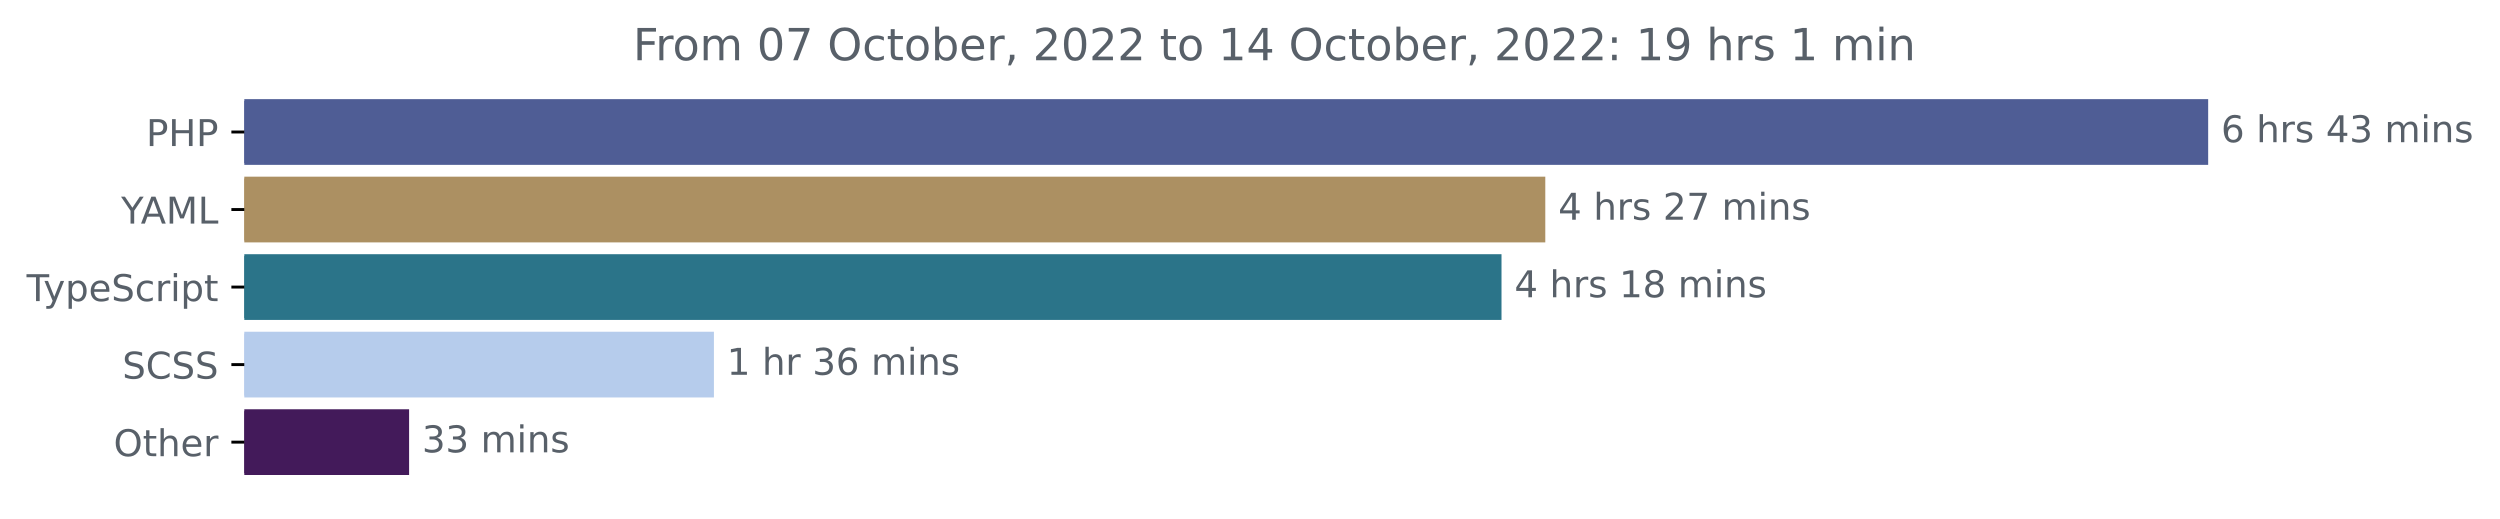
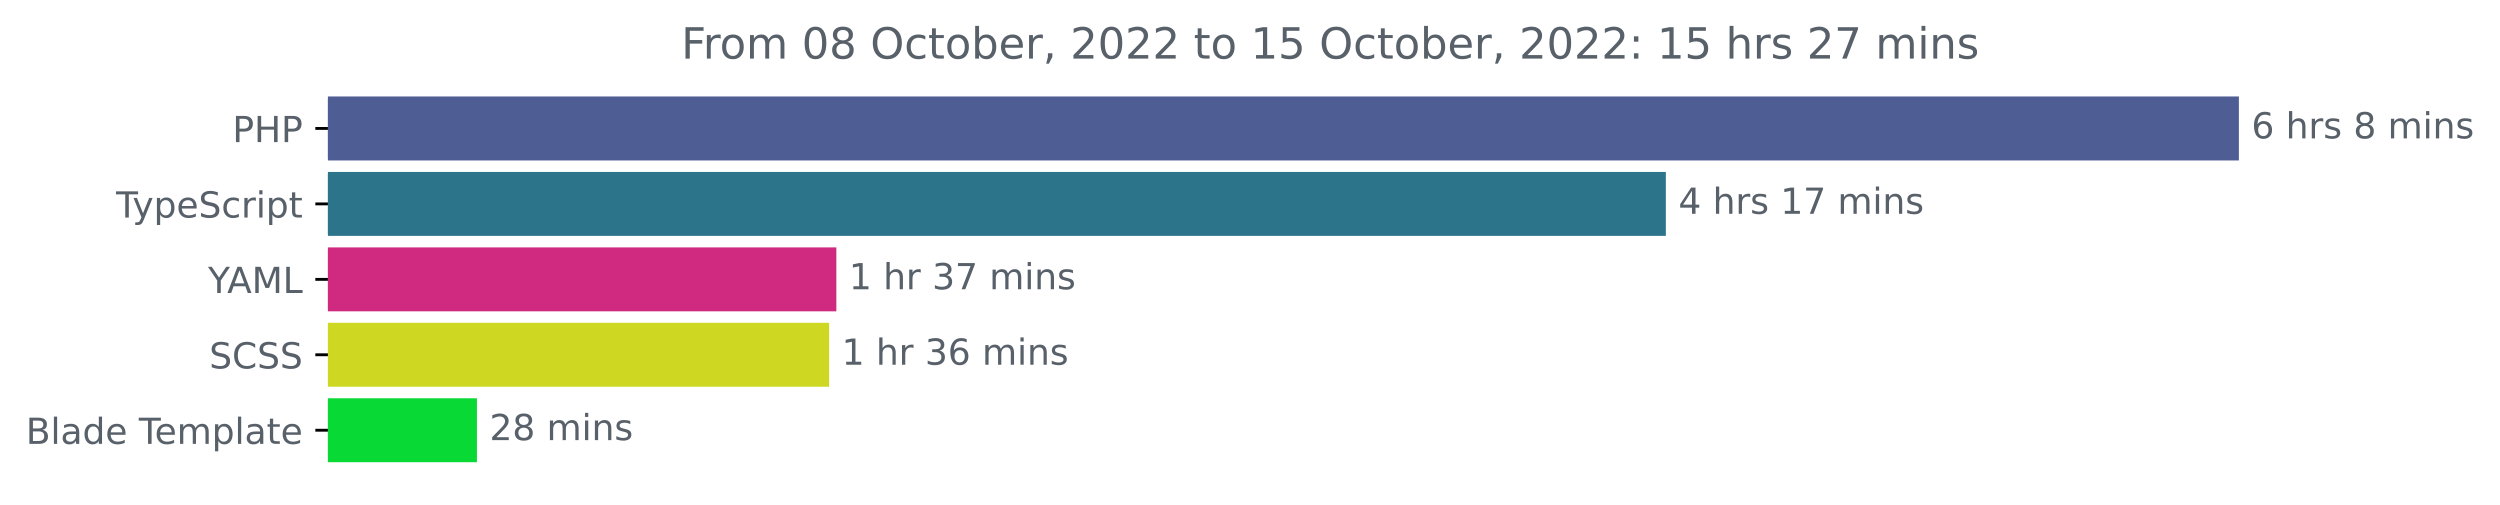
- <svg xmlns="http://www.w3.org/2000/svg" xmlns:xlink="http://www.w3.org/1999/xlink" width="677.144pt" height="140.398pt" viewBox="0 0 677.144 140.398" version="1.1">
+ <svg xmlns="http://www.w3.org/2000/svg" xmlns:xlink="http://www.w3.org/1999/xlink" width="695.888pt" height="140.398pt" viewBox="0 0 695.888 140.398" version="1.1">
  <defs>
    <style type="text/css">*{stroke-linejoin: round; stroke-linecap: butt}</style>
  </defs>
  <g id="figure_1">
    <g id="patch_1">
-       <path d="M -0 140.398  L 677.144 140.398  L 677.144 0  L -0 0  L -0 140.398  z " style="fill: none" />
+       <path d="M 0 140.398  L 695.888 140.398  L 695.888 0  L 0 0  L 0 140.398  z " style="fill: none" />
    </g>
    <g id="axes_1">
      <g id="patch_2">
-         <path d="M 66.17 27.358  L 597.599 27.358  L 597.599 44.158  L 66.17 44.158  z " clip-path="url(#pb5b0a70a1a)" style="fill: #4f5d95; stroke: #4f5d95; stroke-linejoin: miter" />
+         <path d="M 91.277 27.358  L 622.705 27.358  L 622.705 44.158  L 91.277 44.158  z " clip-path="url(#p9912806c5f)" style="fill: #4f5d95; stroke: #4f5d95; stroke-linejoin: miter" />
      </g>
      <g id="patch_3">
-         <path d="M 66.17 48.358  L 418.054 48.358  L 418.054 65.158  L 66.17 65.158  z " clip-path="url(#pb5b0a70a1a)" style="fill: #ac9062; stroke: #ac9062; stroke-linejoin: miter" />
+         <path d="M 91.277 48.358  L 463.196 48.358  L 463.196 65.158  L 91.277 65.158  z " clip-path="url(#p9912806c5f)" style="fill: #2b7489; stroke: #2b7489; stroke-linejoin: miter" />
      </g>
      <g id="patch_4">
-         <path d="M 66.17 69.358  L 406.195 69.358  L 406.195 86.158  L 66.17 86.158  z " clip-path="url(#pb5b0a70a1a)" style="fill: #2b7489; stroke: #2b7489; stroke-linejoin: miter" />
+         <path d="M 91.277 69.358  L 232.303 69.358  L 232.303 86.158  L 91.277 86.158  z " clip-path="url(#p9912806c5f)" style="fill: #cf2a7f; stroke: #cf2a7f; stroke-linejoin: miter" />
      </g>
      <g id="patch_5">
-         <path d="M 66.17 90.358  L 192.872 90.358  L 192.872 107.158  L 66.17 107.158  z " clip-path="url(#pb5b0a70a1a)" style="fill: #b6ccec; stroke: #b6ccec; stroke-linejoin: miter" />
+         <path d="M 91.277 90.358  L 230.294 90.358  L 230.294 107.158  L 91.277 107.158  z " clip-path="url(#p9912806c5f)" style="fill: #ced722; stroke: #ced722; stroke-linejoin: miter" />
      </g>
      <g id="patch_6">
-         <path d="M 66.17 111.358  L 110.306 111.358  L 110.306 128.158  L 66.17 128.158  z " clip-path="url(#pb5b0a70a1a)" style="fill: #431a5a; stroke: #431a5a; stroke-linejoin: miter" />
+         <path d="M 91.277 111.358  L 132.259 111.358  L 132.259 128.158  L 91.277 128.158  z " clip-path="url(#p9912806c5f)" style="fill: #09d935; stroke: #09d935; stroke-linejoin: miter" />
      </g>
      <g id="matplotlib.axis_1" />
      <g id="matplotlib.axis_2">
        <g id="ytick_1">
          <g id="line2d_1">
            <defs>
-               <path id="mef2b8843f9" d="M 0 0  L -3.5 0  " style="stroke: #000000; stroke-width: 0.8" />
+               <path id="m1834527f68" d="M 0 0  L -3.5 0  " style="stroke: #000000; stroke-width: 0.8" />
            </defs>
            <g>
-               <use xlink:href="#mef2b8843f9" x="66.17" y="35.758" style="stroke: #000000; stroke-width: 0.8" />
+               <use xlink:href="#m1834527f68" x="91.277" y="35.758" style="stroke: #000000; stroke-width: 0.8" />
            </g>
          </g>
          <g id="text_1">
-             <g style="fill: #586069" transform="translate(39.59063 39.55734)scale(0.1 -0.1)">
+             <g style="fill: #586069" transform="translate(64.69688 39.55734)scale(0.1 -0.1)">
              <defs>
                <path id="DejaVuSans-50" d="M 1259 4147  L 1259 2394  L 2053 2394  Q 2494 2394 2734 2622  Q 2975 2850 2975 3272  Q 2975 3691 2734 3919  Q 2494 4147 2053 4147  L 1259 4147  z M 628 4666  L 2053 4666  Q 2838 4666 3239 4311  Q 3641 3956 3641 3272  Q 3641 2581 3239 2228  Q 2838 1875 2053 1875  L 1259 1875  L 1259 0  L 628 0  L 628 4666  z " transform="scale(0.015625)" />
                <path id="DejaVuSans-48" d="M 628 4666  L 1259 4666  L 1259 2753  L 3553 2753  L 3553 4666  L 4184 4666  L 4184 0  L 3553 0  L 3553 2222  L 1259 2222  L 1259 0  L 628 0  L 628 4666  z " transform="scale(0.015625)" />
              </defs>
              <use xlink:href="#DejaVuSans-50" />
              <use xlink:href="#DejaVuSans-48" x="60.303" />
              <use xlink:href="#DejaVuSans-50" x="135.498" />
            </g>
          </g>
        </g>
        <g id="ytick_2">
          <g id="line2d_2">
            <g>
-               <use xlink:href="#mef2b8843f9" x="66.17" y="56.758" style="stroke: #000000; stroke-width: 0.8" />
+               <use xlink:href="#m1834527f68" x="91.277" y="56.758" style="stroke: #000000; stroke-width: 0.8" />
            </g>
          </g>
          <g id="text_2">
-             <g style="fill: #586069" transform="translate(32.79688 60.55734)scale(0.1 -0.1)">
-               <defs>
-                 <path id="DejaVuSans-59" d="M -13 4666  L 666 4666  L 1959 2747  L 3244 4666  L 3922 4666  L 2272 2222  L 2272 0  L 1638 0  L 1638 2222  L -13 4666  z " transform="scale(0.015625)" />
-                 <path id="DejaVuSans-41" d="M 2188 4044  L 1331 1722  L 3047 1722  L 2188 4044  z M 1831 4666  L 2547 4666  L 4325 0  L 3669 0  L 3244 1197  L 1141 1197  L 716 0  L 50 0  L 1831 4666  z " transform="scale(0.015625)" />
-                 <path id="DejaVuSans-4d" d="M 628 4666  L 1569 4666  L 2759 1491  L 3956 4666  L 4897 4666  L 4897 0  L 4281 0  L 4281 4097  L 3078 897  L 2444 897  L 1241 4097  L 1241 0  L 628 0  L 628 4666  z " transform="scale(0.015625)" />
-                 <path id="DejaVuSans-4c" d="M 628 4666  L 1259 4666  L 1259 531  L 3531 531  L 3531 0  L 628 0  L 628 4666  z " transform="scale(0.015625)" />
-               </defs>
-               <use xlink:href="#DejaVuSans-59" />
-               <use xlink:href="#DejaVuSans-41" x="53.334" />
-               <use xlink:href="#DejaVuSans-4d" x="121.742" />
-               <use xlink:href="#DejaVuSans-4c" x="208.021" />
-             </g>
-           </g>
-         </g>
-         <g id="ytick_3">
-           <g id="line2d_3">
-             <g>
-               <use xlink:href="#mef2b8843f9" x="66.17" y="77.758" style="stroke: #000000; stroke-width: 0.8" />
-             </g>
-           </g>
-           <g id="text_3">
-             <g style="fill: #586069" transform="translate(7.2 81.55734)scale(0.1 -0.1)">
+             <g style="fill: #586069" transform="translate(32.30625 60.55734)scale(0.1 -0.1)">
              <defs>
                <path id="DejaVuSans-54" d="M -19 4666  L 3928 4666  L 3928 4134  L 2272 4134  L 2272 0  L 1638 0  L 1638 4134  L -19 4134  L -19 4666  z " transform="scale(0.015625)" />
                <path id="DejaVuSans-79" d="M 2059 -325  Q 1816 -950 1584 -1140  Q 1353 -1331 966 -1331  L 506 -1331  L 506 -850  L 844 -850  Q 1081 -850 1212 -737  Q 1344 -625 1503 -206  L 1606 56  L 191 3500  L 800 3500  L 1894 763  L 2988 3500  L 3597 3500  L 2059 -325  z " transform="scale(0.015625)" />
                <path id="DejaVuSans-70" d="M 1159 525  L 1159 -1331  L 581 -1331  L 581 3500  L 1159 3500  L 1159 2969  Q 1341 3281 1617 3432  Q 1894 3584 2278 3584  Q 2916 3584 3314 3078  Q 3713 2572 3713 1747  Q 3713 922 3314 415  Q 2916 -91 2278 -91  Q 1894 -91 1617 61  Q 1341 213 1159 525  z M 3116 1747  Q 3116 2381 2855 2742  Q 2594 3103 2138 3103  Q 1681 3103 1420 2742  Q 1159 2381 1159 1747  Q 1159 1113 1420 752  Q 1681 391 2138 391  Q 2594 391 2855 752  Q 3116 1113 3116 1747  z " transform="scale(0.015625)" />
                <path id="DejaVuSans-65" d="M 3597 1894  L 3597 1613  L 953 1613  Q 991 1019 1311 708  Q 1631 397 2203 397  Q 2534 397 2845 478  Q 3156 559 3463 722  L 3463 178  Q 3153 47 2828 -22  Q 2503 -91 2169 -91  Q 1331 -91 842 396  Q 353 884 353 1716  Q 353 2575 817 3079  Q 1281 3584 2069 3584  Q 2775 3584 3186 3129  Q 3597 2675 3597 1894  z M 3022 2063  Q 3016 2534 2758 2815  Q 2500 3097 2075 3097  Q 1594 3097 1305 2825  Q 1016 2553 972 2059  L 3022 2063  z " transform="scale(0.015625)" />
                <path id="DejaVuSans-53" d="M 3425 4513  L 3425 3897  Q 3066 4069 2747 4153  Q 2428 4238 2131 4238  Q 1616 4238 1336 4038  Q 1056 3838 1056 3469  Q 1056 3159 1242 3001  Q 1428 2844 1947 2747  L 2328 2669  Q 3034 2534 3370 2195  Q 3706 1856 3706 1288  Q 3706 609 3251 259  Q 2797 -91 1919 -91  Q 1588 -91 1214 -16  Q 841 59 441 206  L 441 856  Q 825 641 1194 531  Q 1563 422 1919 422  Q 2459 422 2753 634  Q 3047 847 3047 1241  Q 3047 1584 2836 1778  Q 2625 1972 2144 2069  L 1759 2144  Q 1053 2284 737 2584  Q 422 2884 422 3419  Q 422 4038 858 4394  Q 1294 4750 2059 4750  Q 2388 4750 2728 4690  Q 3069 4631 3425 4513  z " transform="scale(0.015625)" />
                <path id="DejaVuSans-63" d="M 3122 3366  L 3122 2828  Q 2878 2963 2633 3030  Q 2388 3097 2138 3097  Q 1578 3097 1268 2742  Q 959 2388 959 1747  Q 959 1106 1268 751  Q 1578 397 2138 397  Q 2388 397 2633 464  Q 2878 531 3122 666  L 3122 134  Q 2881 22 2623 -34  Q 2366 -91 2075 -91  Q 1284 -91 818 406  Q 353 903 353 1747  Q 353 2603 823 3093  Q 1294 3584 2113 3584  Q 2378 3584 2631 3529  Q 2884 3475 3122 3366  z " transform="scale(0.015625)" />
                <path id="DejaVuSans-72" d="M 2631 2963  Q 2534 3019 2420 3045  Q 2306 3072 2169 3072  Q 1681 3072 1420 2755  Q 1159 2438 1159 1844  L 1159 0  L 581 0  L 581 3500  L 1159 3500  L 1159 2956  Q 1341 3275 1631 3429  Q 1922 3584 2338 3584  Q 2397 3584 2469 3576  Q 2541 3569 2628 3553  L 2631 2963  z " transform="scale(0.015625)" />
                <path id="DejaVuSans-69" d="M 603 3500  L 1178 3500  L 1178 0  L 603 0  L 603 3500  z M 603 4863  L 1178 4863  L 1178 4134  L 603 4134  L 603 4863  z " transform="scale(0.015625)" />
                <path id="DejaVuSans-74" d="M 1172 4494  L 1172 3500  L 2356 3500  L 2356 3053  L 1172 3053  L 1172 1153  Q 1172 725 1289 603  Q 1406 481 1766 481  L 2356 481  L 2356 0  L 1766 0  Q 1100 0 847 248  Q 594 497 594 1153  L 594 3053  L 172 3053  L 172 3500  L 594 3500  L 594 4494  L 1172 4494  z " transform="scale(0.015625)" />
              </defs>
              <use xlink:href="#DejaVuSans-54" />
              <use xlink:href="#DejaVuSans-79" x="45.459" />
              <use xlink:href="#DejaVuSans-70" x="104.639" />
              <use xlink:href="#DejaVuSans-65" x="168.115" />
              <use xlink:href="#DejaVuSans-53" x="229.639" />
              <use xlink:href="#DejaVuSans-63" x="293.115" />
              <use xlink:href="#DejaVuSans-72" x="348.096" />
              <use xlink:href="#DejaVuSans-69" x="389.209" />
              <use xlink:href="#DejaVuSans-70" x="416.992" />
              <use xlink:href="#DejaVuSans-74" x="480.469" />
            </g>
          </g>
        </g>
+         <g id="ytick_3">
+           <g id="line2d_3">
+             <g>
+               <use xlink:href="#m1834527f68" x="91.277" y="77.758" style="stroke: #000000; stroke-width: 0.8" />
+             </g>
+           </g>
+           <g id="text_3">
+             <g style="fill: #586069" transform="translate(57.90313 81.55734)scale(0.1 -0.1)">
+               <defs>
+                 <path id="DejaVuSans-59" d="M -13 4666  L 666 4666  L 1959 2747  L 3244 4666  L 3922 4666  L 2272 2222  L 2272 0  L 1638 0  L 1638 2222  L -13 4666  z " transform="scale(0.015625)" />
+                 <path id="DejaVuSans-41" d="M 2188 4044  L 1331 1722  L 3047 1722  L 2188 4044  z M 1831 4666  L 2547 4666  L 4325 0  L 3669 0  L 3244 1197  L 1141 1197  L 716 0  L 50 0  L 1831 4666  z " transform="scale(0.015625)" />
+                 <path id="DejaVuSans-4d" d="M 628 4666  L 1569 4666  L 2759 1491  L 3956 4666  L 4897 4666  L 4897 0  L 4281 0  L 4281 4097  L 3078 897  L 2444 897  L 1241 4097  L 1241 0  L 628 0  L 628 4666  z " transform="scale(0.015625)" />
+                 <path id="DejaVuSans-4c" d="M 628 4666  L 1259 4666  L 1259 531  L 3531 531  L 3531 0  L 628 0  L 628 4666  z " transform="scale(0.015625)" />
+               </defs>
+               <use xlink:href="#DejaVuSans-59" />
+               <use xlink:href="#DejaVuSans-41" x="53.334" />
+               <use xlink:href="#DejaVuSans-4d" x="121.742" />
+               <use xlink:href="#DejaVuSans-4c" x="208.021" />
+             </g>
+           </g>
+         </g>
        <g id="ytick_4">
          <g id="line2d_4">
            <g>
-               <use xlink:href="#mef2b8843f9" x="66.17" y="98.758" style="stroke: #000000; stroke-width: 0.8" />
+               <use xlink:href="#m1834527f68" x="91.277" y="98.758" style="stroke: #000000; stroke-width: 0.8" />
            </g>
          </g>
          <g id="text_4">
-             <g style="fill: #586069" transform="translate(33.14219 102.5573)scale(0.1 -0.1)">
+             <g style="fill: #586069" transform="translate(58.24844 102.5573)scale(0.1 -0.1)">
              <defs>
                <path id="DejaVuSans-43" d="M 4122 4306  L 4122 3641  Q 3803 3938 3442 4084  Q 3081 4231 2675 4231  Q 1875 4231 1450 3742  Q 1025 3253 1025 2328  Q 1025 1406 1450 917  Q 1875 428 2675 428  Q 3081 428 3442 575  Q 3803 722 4122 1019  L 4122 359  Q 3791 134 3420 21  Q 3050 -91 2638 -91  Q 1578 -91 968 557  Q 359 1206 359 2328  Q 359 3453 968 4101  Q 1578 4750 2638 4750  Q 3056 4750 3426 4639  Q 3797 4528 4122 4306  z " transform="scale(0.015625)" />
              </defs>
              <use xlink:href="#DejaVuSans-53" />
              <use xlink:href="#DejaVuSans-43" x="63.477" />
              <use xlink:href="#DejaVuSans-53" x="133.301" />
              <use xlink:href="#DejaVuSans-53" x="196.777" />
            </g>
          </g>
        </g>
        <g id="ytick_5">
          <g id="line2d_5">
            <g>
-               <use xlink:href="#mef2b8843f9" x="66.17" y="119.758" style="stroke: #000000; stroke-width: 0.8" />
+               <use xlink:href="#m1834527f68" x="91.277" y="119.758" style="stroke: #000000; stroke-width: 0.8" />
            </g>
          </g>
          <g id="text_5">
-             <g style="fill: #586069" transform="translate(30.77656 123.5573)scale(0.1 -0.1)">
-               <defs>
-                 <path id="DejaVuSans-4f" d="M 2522 4238  Q 1834 4238 1429 3725  Q 1025 3213 1025 2328  Q 1025 1447 1429 934  Q 1834 422 2522 422  Q 3209 422 3611 934  Q 4013 1447 4013 2328  Q 4013 3213 3611 3725  Q 3209 4238 2522 4238  z M 2522 4750  Q 3503 4750 4090 4092  Q 4678 3434 4678 2328  Q 4678 1225 4090 567  Q 3503 -91 2522 -91  Q 1538 -91 948 565  Q 359 1222 359 2328  Q 359 3434 948 4092  Q 1538 4750 2522 4750  z " transform="scale(0.015625)" />
-                 <path id="DejaVuSans-68" d="M 3513 2113  L 3513 0  L 2938 0  L 2938 2094  Q 2938 2591 2744 2837  Q 2550 3084 2163 3084  Q 1697 3084 1428 2787  Q 1159 2491 1159 1978  L 1159 0  L 581 0  L 581 4863  L 1159 4863  L 1159 2956  Q 1366 3272 1645 3428  Q 1925 3584 2291 3584  Q 2894 3584 3203 3211  Q 3513 2838 3513 2113  z " transform="scale(0.015625)" />
-               </defs>
-               <use xlink:href="#DejaVuSans-4f" />
-               <use xlink:href="#DejaVuSans-74" x="78.711" />
-               <use xlink:href="#DejaVuSans-68" x="117.92" />
-               <use xlink:href="#DejaVuSans-65" x="181.299" />
-               <use xlink:href="#DejaVuSans-72" x="242.822" />
+             <g style="fill: #586069" transform="translate(7.2 123.5573)scale(0.1 -0.1)">
+               <defs>
+                 <path id="DejaVuSans-42" d="M 1259 2228  L 1259 519  L 2272 519  Q 2781 519 3026 730  Q 3272 941 3272 1375  Q 3272 1813 3026 2020  Q 2781 2228 2272 2228  L 1259 2228  z M 1259 4147  L 1259 2741  L 2194 2741  Q 2656 2741 2882 2914  Q 3109 3088 3109 3444  Q 3109 3797 2882 3972  Q 2656 4147 2194 4147  L 1259 4147  z M 628 4666  L 2241 4666  Q 2963 4666 3353 4366  Q 3744 4066 3744 3513  Q 3744 3084 3544 2831  Q 3344 2578 2956 2516  Q 3422 2416 3680 2098  Q 3938 1781 3938 1306  Q 3938 681 3513 340  Q 3088 0 2303 0  L 628 0  L 628 4666  z " transform="scale(0.015625)" />
+                 <path id="DejaVuSans-6c" d="M 603 4863  L 1178 4863  L 1178 0  L 603 0  L 603 4863  z " transform="scale(0.015625)" />
+                 <path id="DejaVuSans-61" d="M 2194 1759  Q 1497 1759 1228 1600  Q 959 1441 959 1056  Q 959 750 1161 570  Q 1363 391 1709 391  Q 2188 391 2477 730  Q 2766 1069 2766 1631  L 2766 1759  L 2194 1759  z M 3341 1997  L 3341 0  L 2766 0  L 2766 531  Q 2569 213 2275 61  Q 1981 -91 1556 -91  Q 1019 -91 701 211  Q 384 513 384 1019  Q 384 1609 779 1909  Q 1175 2209 1959 2209  L 2766 2209  L 2766 2266  Q 2766 2663 2505 2880  Q 2244 3097 1772 3097  Q 1472 3097 1187 3025  Q 903 2953 641 2809  L 641 3341  Q 956 3463 1253 3523  Q 1550 3584 1831 3584  Q 2591 3584 2966 3190  Q 3341 2797 3341 1997  z " transform="scale(0.015625)" />
+                 <path id="DejaVuSans-64" d="M 2906 2969  L 2906 4863  L 3481 4863  L 3481 0  L 2906 0  L 2906 525  Q 2725 213 2448 61  Q 2172 -91 1784 -91  Q 1150 -91 751 415  Q 353 922 353 1747  Q 353 2572 751 3078  Q 1150 3584 1784 3584  Q 2172 3584 2448 3432  Q 2725 3281 2906 2969  z M 947 1747  Q 947 1113 1208 752  Q 1469 391 1925 391  Q 2381 391 2643 752  Q 2906 1113 2906 1747  Q 2906 2381 2643 2742  Q 2381 3103 1925 3103  Q 1469 3103 1208 2742  Q 947 2381 947 1747  z " transform="scale(0.015625)" />
+                 <path id="DejaVuSans-20" transform="scale(0.015625)" />
+                 <path id="DejaVuSans-6d" d="M 3328 2828  Q 3544 3216 3844 3400  Q 4144 3584 4550 3584  Q 5097 3584 5394 3201  Q 5691 2819 5691 2113  L 5691 0  L 5113 0  L 5113 2094  Q 5113 2597 4934 2840  Q 4756 3084 4391 3084  Q 3944 3084 3684 2787  Q 3425 2491 3425 1978  L 3425 0  L 2847 0  L 2847 2094  Q 2847 2600 2669 2842  Q 2491 3084 2119 3084  Q 1678 3084 1418 2786  Q 1159 2488 1159 1978  L 1159 0  L 581 0  L 581 3500  L 1159 3500  L 1159 2956  Q 1356 3278 1631 3431  Q 1906 3584 2284 3584  Q 2666 3584 2933 3390  Q 3200 3197 3328 2828  z " transform="scale(0.015625)" />
+               </defs>
+               <use xlink:href="#DejaVuSans-42" />
+               <use xlink:href="#DejaVuSans-6c" x="68.604" />
+               <use xlink:href="#DejaVuSans-61" x="96.387" />
+               <use xlink:href="#DejaVuSans-64" x="157.666" />
+               <use xlink:href="#DejaVuSans-65" x="221.143" />
+               <use xlink:href="#DejaVuSans-20" x="282.666" />
+               <use xlink:href="#DejaVuSans-54" x="314.453" />
+               <use xlink:href="#DejaVuSans-65" x="358.537" />
+               <use xlink:href="#DejaVuSans-6d" x="420.061" />
+               <use xlink:href="#DejaVuSans-70" x="517.473" />
+               <use xlink:href="#DejaVuSans-6c" x="580.949" />
+               <use xlink:href="#DejaVuSans-61" x="608.732" />
+               <use xlink:href="#DejaVuSans-74" x="670.012" />
+               <use xlink:href="#DejaVuSans-65" x="709.221" />
            </g>
          </g>
        </g>
      </g>
      <g id="text_6">
-         <g style="fill: #586069" transform="translate(601.5989 38.5175)scale(0.1 -0.1)">
+         <g style="fill: #586069" transform="translate(626.7051 38.5175)scale(0.1 -0.1)">
          <defs>
            <path id="DejaVuSans-36" d="M 2113 2584  Q 1688 2584 1439 2293  Q 1191 2003 1191 1497  Q 1191 994 1439 701  Q 1688 409 2113 409  Q 2538 409 2786 701  Q 3034 994 3034 1497  Q 3034 2003 2786 2293  Q 2538 2584 2113 2584  z M 3366 4563  L 3366 3988  Q 3128 4100 2886 4159  Q 2644 4219 2406 4219  Q 1781 4219 1451 3797  Q 1122 3375 1075 2522  Q 1259 2794 1537 2939  Q 1816 3084 2150 3084  Q 2853 3084 3261 2657  Q 3669 2231 3669 1497  Q 3669 778 3244 343  Q 2819 -91 2113 -91  Q 1303 -91 875 529  Q 447 1150 447 2328  Q 447 3434 972 4092  Q 1497 4750 2381 4750  Q 2619 4750 2861 4703  Q 3103 4656 3366 4563  z " transform="scale(0.015625)" />
-             <path id="DejaVuSans-20" transform="scale(0.015625)" />
+             <path id="DejaVuSans-68" d="M 3513 2113  L 3513 0  L 2938 0  L 2938 2094  Q 2938 2591 2744 2837  Q 2550 3084 2163 3084  Q 1697 3084 1428 2787  Q 1159 2491 1159 1978  L 1159 0  L 581 0  L 581 4863  L 1159 4863  L 1159 2956  Q 1366 3272 1645 3428  Q 1925 3584 2291 3584  Q 2894 3584 3203 3211  Q 3513 2838 3513 2113  z " transform="scale(0.015625)" />
            <path id="DejaVuSans-73" d="M 2834 3397  L 2834 2853  Q 2591 2978 2328 3040  Q 2066 3103 1784 3103  Q 1356 3103 1142 2972  Q 928 2841 928 2578  Q 928 2378 1081 2264  Q 1234 2150 1697 2047  L 1894 2003  Q 2506 1872 2764 1633  Q 3022 1394 3022 966  Q 3022 478 2636 193  Q 2250 -91 1575 -91  Q 1294 -91 989 -36  Q 684 19 347 128  L 347 722  Q 666 556 975 473  Q 1284 391 1588 391  Q 1994 391 2212 530  Q 2431 669 2431 922  Q 2431 1156 2273 1281  Q 2116 1406 1581 1522  L 1381 1569  Q 847 1681 609 1914  Q 372 2147 372 2553  Q 372 3047 722 3315  Q 1072 3584 1716 3584  Q 2034 3584 2315 3537  Q 2597 3491 2834 3397  z " transform="scale(0.015625)" />
-             <path id="DejaVuSans-34" d="M 2419 4116  L 825 1625  L 2419 1625  L 2419 4116  z M 2253 4666  L 3047 4666  L 3047 1625  L 3713 1625  L 3713 1100  L 3047 1100  L 3047 0  L 2419 0  L 2419 1100  L 313 1100  L 313 1709  L 2253 4666  z " transform="scale(0.015625)" />
-             <path id="DejaVuSans-33" d="M 2597 2516  Q 3050 2419 3304 2112  Q 3559 1806 3559 1356  Q 3559 666 3084 287  Q 2609 -91 1734 -91  Q 1441 -91 1130 -33  Q 819 25 488 141  L 488 750  Q 750 597 1062 519  Q 1375 441 1716 441  Q 2309 441 2620 675  Q 2931 909 2931 1356  Q 2931 1769 2642 2001  Q 2353 2234 1838 2234  L 1294 2234  L 1294 2753  L 1863 2753  Q 2328 2753 2575 2939  Q 2822 3125 2822 3475  Q 2822 3834 2567 4026  Q 2313 4219 1838 4219  Q 1578 4219 1281 4162  Q 984 4106 628 3988  L 628 4550  Q 988 4650 1302 4700  Q 1616 4750 1894 4750  Q 2613 4750 3031 4423  Q 3450 4097 3450 3541  Q 3450 3153 3228 2886  Q 3006 2619 2597 2516  z " transform="scale(0.015625)" />
-             <path id="DejaVuSans-6d" d="M 3328 2828  Q 3544 3216 3844 3400  Q 4144 3584 4550 3584  Q 5097 3584 5394 3201  Q 5691 2819 5691 2113  L 5691 0  L 5113 0  L 5113 2094  Q 5113 2597 4934 2840  Q 4756 3084 4391 3084  Q 3944 3084 3684 2787  Q 3425 2491 3425 1978  L 3425 0  L 2847 0  L 2847 2094  Q 2847 2600 2669 2842  Q 2491 3084 2119 3084  Q 1678 3084 1418 2786  Q 1159 2488 1159 1978  L 1159 0  L 581 0  L 581 3500  L 1159 3500  L 1159 2956  Q 1356 3278 1631 3431  Q 1906 3584 2284 3584  Q 2666 3584 2933 3390  Q 3200 3197 3328 2828  z " transform="scale(0.015625)" />
+             <path id="DejaVuSans-38" d="M 2034 2216  Q 1584 2216 1326 1975  Q 1069 1734 1069 1313  Q 1069 891 1326 650  Q 1584 409 2034 409  Q 2484 409 2743 651  Q 3003 894 3003 1313  Q 3003 1734 2745 1975  Q 2488 2216 2034 2216  z M 1403 2484  Q 997 2584 770 2862  Q 544 3141 544 3541  Q 544 4100 942 4425  Q 1341 4750 2034 4750  Q 2731 4750 3128 4425  Q 3525 4100 3525 3541  Q 3525 3141 3298 2862  Q 3072 2584 2669 2484  Q 3125 2378 3379 2068  Q 3634 1759 3634 1313  Q 3634 634 3220 271  Q 2806 -91 2034 -91  Q 1263 -91 848 271  Q 434 634 434 1313  Q 434 1759 690 2068  Q 947 2378 1403 2484  z M 1172 3481  Q 1172 3119 1398 2916  Q 1625 2713 2034 2713  Q 2441 2713 2670 2916  Q 2900 3119 2900 3481  Q 2900 3844 2670 4047  Q 2441 4250 2034 4250  Q 1625 4250 1398 4047  Q 1172 3844 1172 3481  z " transform="scale(0.015625)" />
            <path id="DejaVuSans-6e" d="M 3513 2113  L 3513 0  L 2938 0  L 2938 2094  Q 2938 2591 2744 2837  Q 2550 3084 2163 3084  Q 1697 3084 1428 2787  Q 1159 2491 1159 1978  L 1159 0  L 581 0  L 581 3500  L 1159 3500  L 1159 2956  Q 1366 3272 1645 3428  Q 1925 3584 2291 3584  Q 2894 3584 3203 3211  Q 3513 2838 3513 2113  z " transform="scale(0.015625)" />
          </defs>
          <use xlink:href="#DejaVuSans-36" />
          <use xlink:href="#DejaVuSans-20" x="63.623" />
          <use xlink:href="#DejaVuSans-68" x="95.41" />
          <use xlink:href="#DejaVuSans-72" x="158.789" />
          <use xlink:href="#DejaVuSans-73" x="199.902" />
          <use xlink:href="#DejaVuSans-20" x="252.002" />
-           <use xlink:href="#DejaVuSans-34" x="283.789" />
-           <use xlink:href="#DejaVuSans-33" x="347.412" />
-           <use xlink:href="#DejaVuSans-20" x="411.035" />
-           <use xlink:href="#DejaVuSans-6d" x="442.822" />
-           <use xlink:href="#DejaVuSans-69" x="540.234" />
-           <use xlink:href="#DejaVuSans-6e" x="568.018" />
-           <use xlink:href="#DejaVuSans-73" x="631.396" />
+           <use xlink:href="#DejaVuSans-38" x="283.789" />
+           <use xlink:href="#DejaVuSans-20" x="347.412" />
+           <use xlink:href="#DejaVuSans-6d" x="379.199" />
+           <use xlink:href="#DejaVuSans-69" x="476.611" />
+           <use xlink:href="#DejaVuSans-6e" x="504.395" />
+           <use xlink:href="#DejaVuSans-73" x="567.773" />
        </g>
      </g>
      <g id="text_7">
-         <g style="fill: #586069" transform="translate(422.0541 59.5175)scale(0.1 -0.1)">
-           <defs>
-             <path id="DejaVuSans-32" d="M 1228 531  L 3431 531  L 3431 0  L 469 0  L 469 531  Q 828 903 1448 1529  Q 2069 2156 2228 2338  Q 2531 2678 2651 2914  Q 2772 3150 2772 3378  Q 2772 3750 2511 3984  Q 2250 4219 1831 4219  Q 1534 4219 1204 4116  Q 875 4013 500 3803  L 500 4441  Q 881 4594 1212 4672  Q 1544 4750 1819 4750  Q 2544 4750 2975 4387  Q 3406 4025 3406 3419  Q 3406 3131 3298 2873  Q 3191 2616 2906 2266  Q 2828 2175 2409 1742  Q 1991 1309 1228 531  z " transform="scale(0.015625)" />
+         <g style="fill: #586069" transform="translate(467.1962 59.5175)scale(0.1 -0.1)">
+           <defs>
+             <path id="DejaVuSans-34" d="M 2419 4116  L 825 1625  L 2419 1625  L 2419 4116  z M 2253 4666  L 3047 4666  L 3047 1625  L 3713 1625  L 3713 1100  L 3047 1100  L 3047 0  L 2419 0  L 2419 1100  L 313 1100  L 313 1709  L 2253 4666  z " transform="scale(0.015625)" />
+             <path id="DejaVuSans-31" d="M 794 531  L 1825 531  L 1825 4091  L 703 3866  L 703 4441  L 1819 4666  L 2450 4666  L 2450 531  L 3481 531  L 3481 0  L 794 0  L 794 531  z " transform="scale(0.015625)" />
            <path id="DejaVuSans-37" d="M 525 4666  L 3525 4666  L 3525 4397  L 1831 0  L 1172 0  L 2766 4134  L 525 4134  L 525 4666  z " transform="scale(0.015625)" />
-           </defs>
-           <use xlink:href="#DejaVuSans-34" />
-           <use xlink:href="#DejaVuSans-20" x="63.623" />
-           <use xlink:href="#DejaVuSans-68" x="95.41" />
-           <use xlink:href="#DejaVuSans-72" x="158.789" />
-           <use xlink:href="#DejaVuSans-73" x="199.902" />
-           <use xlink:href="#DejaVuSans-20" x="252.002" />
-           <use xlink:href="#DejaVuSans-32" x="283.789" />
-           <use xlink:href="#DejaVuSans-37" x="347.412" />
-           <use xlink:href="#DejaVuSans-20" x="411.035" />
-           <use xlink:href="#DejaVuSans-6d" x="442.822" />
-           <use xlink:href="#DejaVuSans-69" x="540.234" />
-           <use xlink:href="#DejaVuSans-6e" x="568.018" />
-           <use xlink:href="#DejaVuSans-73" x="631.396" />
-         </g>
-       </g>
-       <g id="text_8">
-         <g style="fill: #586069" transform="translate(410.1945 80.5175)scale(0.1 -0.1)">
-           <defs>
-             <path id="DejaVuSans-31" d="M 794 531  L 1825 531  L 1825 4091  L 703 3866  L 703 4441  L 1819 4666  L 2450 4666  L 2450 531  L 3481 531  L 3481 0  L 794 0  L 794 531  z " transform="scale(0.015625)" />
-             <path id="DejaVuSans-38" d="M 2034 2216  Q 1584 2216 1326 1975  Q 1069 1734 1069 1313  Q 1069 891 1326 650  Q 1584 409 2034 409  Q 2484 409 2743 651  Q 3003 894 3003 1313  Q 3003 1734 2745 1975  Q 2488 2216 2034 2216  z M 1403 2484  Q 997 2584 770 2862  Q 544 3141 544 3541  Q 544 4100 942 4425  Q 1341 4750 2034 4750  Q 2731 4750 3128 4425  Q 3525 4100 3525 3541  Q 3525 3141 3298 2862  Q 3072 2584 2669 2484  Q 3125 2378 3379 2068  Q 3634 1759 3634 1313  Q 3634 634 3220 271  Q 2806 -91 2034 -91  Q 1263 -91 848 271  Q 434 634 434 1313  Q 434 1759 690 2068  Q 947 2378 1403 2484  z M 1172 3481  Q 1172 3119 1398 2916  Q 1625 2713 2034 2713  Q 2441 2713 2670 2916  Q 2900 3119 2900 3481  Q 2900 3844 2670 4047  Q 2441 4250 2034 4250  Q 1625 4250 1398 4047  Q 1172 3844 1172 3481  z " transform="scale(0.015625)" />
          </defs>
          <use xlink:href="#DejaVuSans-34" />
          <use xlink:href="#DejaVuSans-20" x="63.623" />
          <use xlink:href="#DejaVuSans-68" x="95.41" />
          <use xlink:href="#DejaVuSans-72" x="158.789" />
          <use xlink:href="#DejaVuSans-73" x="199.902" />
          <use xlink:href="#DejaVuSans-20" x="252.002" />
          <use xlink:href="#DejaVuSans-31" x="283.789" />
-           <use xlink:href="#DejaVuSans-38" x="347.412" />
+           <use xlink:href="#DejaVuSans-37" x="347.412" />
          <use xlink:href="#DejaVuSans-20" x="411.035" />
          <use xlink:href="#DejaVuSans-6d" x="442.822" />
          <use xlink:href="#DejaVuSans-69" x="540.234" />
          <use xlink:href="#DejaVuSans-6e" x="568.018" />
          <use xlink:href="#DejaVuSans-73" x="631.396" />
        </g>
      </g>
+       <g id="text_8">
+         <g style="fill: #586069" transform="translate(236.3033 80.5175)scale(0.1 -0.1)">
+           <defs>
+             <path id="DejaVuSans-33" d="M 2597 2516  Q 3050 2419 3304 2112  Q 3559 1806 3559 1356  Q 3559 666 3084 287  Q 2609 -91 1734 -91  Q 1441 -91 1130 -33  Q 819 25 488 141  L 488 750  Q 750 597 1062 519  Q 1375 441 1716 441  Q 2309 441 2620 675  Q 2931 909 2931 1356  Q 2931 1769 2642 2001  Q 2353 2234 1838 2234  L 1294 2234  L 1294 2753  L 1863 2753  Q 2328 2753 2575 2939  Q 2822 3125 2822 3475  Q 2822 3834 2567 4026  Q 2313 4219 1838 4219  Q 1578 4219 1281 4162  Q 984 4106 628 3988  L 628 4550  Q 988 4650 1302 4700  Q 1616 4750 1894 4750  Q 2613 4750 3031 4423  Q 3450 4097 3450 3541  Q 3450 3153 3228 2886  Q 3006 2619 2597 2516  z " transform="scale(0.015625)" />
+           </defs>
+           <use xlink:href="#DejaVuSans-31" />
+           <use xlink:href="#DejaVuSans-20" x="63.623" />
+           <use xlink:href="#DejaVuSans-68" x="95.41" />
+           <use xlink:href="#DejaVuSans-72" x="158.789" />
+           <use xlink:href="#DejaVuSans-20" x="199.902" />
+           <use xlink:href="#DejaVuSans-33" x="231.689" />
+           <use xlink:href="#DejaVuSans-37" x="295.312" />
+           <use xlink:href="#DejaVuSans-20" x="358.936" />
+           <use xlink:href="#DejaVuSans-6d" x="390.723" />
+           <use xlink:href="#DejaVuSans-69" x="488.135" />
+           <use xlink:href="#DejaVuSans-6e" x="515.918" />
+           <use xlink:href="#DejaVuSans-73" x="579.297" />
+         </g>
+       </g>
      <g id="text_9">
-         <g style="fill: #586069" transform="translate(196.8725 101.5175)scale(0.1 -0.1)">
+         <g style="fill: #586069" transform="translate(234.2944 101.5175)scale(0.1 -0.1)">
          <use xlink:href="#DejaVuSans-31" />
          <use xlink:href="#DejaVuSans-20" x="63.623" />
          <use xlink:href="#DejaVuSans-68" x="95.41" />
          <use xlink:href="#DejaVuSans-72" x="158.789" />
          <use xlink:href="#DejaVuSans-20" x="199.902" />
          <use xlink:href="#DejaVuSans-33" x="231.689" />
          <use xlink:href="#DejaVuSans-36" x="295.312" />
          <use xlink:href="#DejaVuSans-20" x="358.936" />
          <use xlink:href="#DejaVuSans-6d" x="390.723" />
          <use xlink:href="#DejaVuSans-69" x="488.135" />
          <use xlink:href="#DejaVuSans-6e" x="515.918" />
          <use xlink:href="#DejaVuSans-73" x="579.297" />
        </g>
      </g>
      <g id="text_10">
-         <g style="fill: #586069" transform="translate(114.3059 122.5175)scale(0.1 -0.1)">
-           <use xlink:href="#DejaVuSans-33" />
-           <use xlink:href="#DejaVuSans-33" x="63.623" />
+         <g style="fill: #586069" transform="translate(136.2587 122.5175)scale(0.1 -0.1)">
+           <defs>
+             <path id="DejaVuSans-32" d="M 1228 531  L 3431 531  L 3431 0  L 469 0  L 469 531  Q 828 903 1448 1529  Q 2069 2156 2228 2338  Q 2531 2678 2651 2914  Q 2772 3150 2772 3378  Q 2772 3750 2511 3984  Q 2250 4219 1831 4219  Q 1534 4219 1204 4116  Q 875 4013 500 3803  L 500 4441  Q 881 4594 1212 4672  Q 1544 4750 1819 4750  Q 2544 4750 2975 4387  Q 3406 4025 3406 3419  Q 3406 3131 3298 2873  Q 3191 2616 2906 2266  Q 2828 2175 2409 1742  Q 1991 1309 1228 531  z " transform="scale(0.015625)" />
+           </defs>
+           <use xlink:href="#DejaVuSans-32" />
+           <use xlink:href="#DejaVuSans-38" x="63.623" />
          <use xlink:href="#DejaVuSans-20" x="127.246" />
          <use xlink:href="#DejaVuSans-6d" x="159.033" />
          <use xlink:href="#DejaVuSans-69" x="256.445" />
          <use xlink:href="#DejaVuSans-6e" x="284.229" />
          <use xlink:href="#DejaVuSans-73" x="347.607" />
        </g>
      </g>
      <g id="text_11">
-         <g style="fill: #586069" transform="translate(171.4759 16.31812)scale(0.12 -0.12)">
+         <g style="fill: #586069" transform="translate(189.6391 16.31812)scale(0.12 -0.12)">
          <defs>
            <path id="DejaVuSans-46" d="M 628 4666  L 3309 4666  L 3309 4134  L 1259 4134  L 1259 2759  L 3109 2759  L 3109 2228  L 1259 2228  L 1259 0  L 628 0  L 628 4666  z " transform="scale(0.015625)" />
            <path id="DejaVuSans-6f" d="M 1959 3097  Q 1497 3097 1228 2736  Q 959 2375 959 1747  Q 959 1119 1226 758  Q 1494 397 1959 397  Q 2419 397 2687 759  Q 2956 1122 2956 1747  Q 2956 2369 2687 2733  Q 2419 3097 1959 3097  z M 1959 3584  Q 2709 3584 3137 3096  Q 3566 2609 3566 1747  Q 3566 888 3137 398  Q 2709 -91 1959 -91  Q 1206 -91 779 398  Q 353 888 353 1747  Q 353 2609 779 3096  Q 1206 3584 1959 3584  z " transform="scale(0.015625)" />
            <path id="DejaVuSans-30" d="M 2034 4250  Q 1547 4250 1301 3770  Q 1056 3291 1056 2328  Q 1056 1369 1301 889  Q 1547 409 2034 409  Q 2525 409 2770 889  Q 3016 1369 3016 2328  Q 3016 3291 2770 3770  Q 2525 4250 2034 4250  z M 2034 4750  Q 2819 4750 3233 4129  Q 3647 3509 3647 2328  Q 3647 1150 3233 529  Q 2819 -91 2034 -91  Q 1250 -91 836 529  Q 422 1150 422 2328  Q 422 3509 836 4129  Q 1250 4750 2034 4750  z " transform="scale(0.015625)" />
+             <path id="DejaVuSans-4f" d="M 2522 4238  Q 1834 4238 1429 3725  Q 1025 3213 1025 2328  Q 1025 1447 1429 934  Q 1834 422 2522 422  Q 3209 422 3611 934  Q 4013 1447 4013 2328  Q 4013 3213 3611 3725  Q 3209 4238 2522 4238  z M 2522 4750  Q 3503 4750 4090 4092  Q 4678 3434 4678 2328  Q 4678 1225 4090 567  Q 3503 -91 2522 -91  Q 1538 -91 948 565  Q 359 1222 359 2328  Q 359 3434 948 4092  Q 1538 4750 2522 4750  z " transform="scale(0.015625)" />
            <path id="DejaVuSans-62" d="M 3116 1747  Q 3116 2381 2855 2742  Q 2594 3103 2138 3103  Q 1681 3103 1420 2742  Q 1159 2381 1159 1747  Q 1159 1113 1420 752  Q 1681 391 2138 391  Q 2594 391 2855 752  Q 3116 1113 3116 1747  z M 1159 2969  Q 1341 3281 1617 3432  Q 1894 3584 2278 3584  Q 2916 3584 3314 3078  Q 3713 2572 3713 1747  Q 3713 922 3314 415  Q 2916 -91 2278 -91  Q 1894 -91 1617 61  Q 1341 213 1159 525  L 1159 0  L 581 0  L 581 4863  L 1159 4863  L 1159 2969  z " transform="scale(0.015625)" />
            <path id="DejaVuSans-2c" d="M 750 794  L 1409 794  L 1409 256  L 897 -744  L 494 -744  L 750 256  L 750 794  z " transform="scale(0.015625)" />
+             <path id="DejaVuSans-35" d="M 691 4666  L 3169 4666  L 3169 4134  L 1269 4134  L 1269 2991  Q 1406 3038 1543 3061  Q 1681 3084 1819 3084  Q 2600 3084 3056 2656  Q 3513 2228 3513 1497  Q 3513 744 3044 326  Q 2575 -91 1722 -91  Q 1428 -91 1123 -41  Q 819 9 494 109  L 494 744  Q 775 591 1075 516  Q 1375 441 1709 441  Q 2250 441 2565 725  Q 2881 1009 2881 1497  Q 2881 1984 2565 2268  Q 2250 2553 1709 2553  Q 1456 2553 1204 2497  Q 953 2441 691 2322  L 691 4666  z " transform="scale(0.015625)" />
            <path id="DejaVuSans-3a" d="M 750 794  L 1409 794  L 1409 0  L 750 0  L 750 794  z M 750 3309  L 1409 3309  L 1409 2516  L 750 2516  L 750 3309  z " transform="scale(0.015625)" />
-             <path id="DejaVuSans-39" d="M 703 97  L 703 672  Q 941 559 1184 500  Q 1428 441 1663 441  Q 2288 441 2617 861  Q 2947 1281 2994 2138  Q 2813 1869 2534 1725  Q 2256 1581 1919 1581  Q 1219 1581 811 2004  Q 403 2428 403 3163  Q 403 3881 828 4315  Q 1253 4750 1959 4750  Q 2769 4750 3195 4129  Q 3622 3509 3622 2328  Q 3622 1225 3098 567  Q 2575 -91 1691 -91  Q 1453 -91 1209 -44  Q 966 3 703 97  z M 1959 2075  Q 2384 2075 2632 2365  Q 2881 2656 2881 3163  Q 2881 3666 2632 3958  Q 2384 4250 1959 4250  Q 1534 4250 1286 3958  Q 1038 3666 1038 3163  Q 1038 2656 1286 2365  Q 1534 2075 1959 2075  z " transform="scale(0.015625)" />
          </defs>
          <use xlink:href="#DejaVuSans-46" />
          <use xlink:href="#DejaVuSans-72" x="50.27" />
          <use xlink:href="#DejaVuSans-6f" x="89.133" />
          <use xlink:href="#DejaVuSans-6d" x="150.314" />
          <use xlink:href="#DejaVuSans-20" x="247.727" />
          <use xlink:href="#DejaVuSans-30" x="279.514" />
-           <use xlink:href="#DejaVuSans-37" x="343.137" />
+           <use xlink:href="#DejaVuSans-38" x="343.137" />
          <use xlink:href="#DejaVuSans-20" x="406.76" />
          <use xlink:href="#DejaVuSans-4f" x="438.547" />
          <use xlink:href="#DejaVuSans-63" x="517.258" />
          <use xlink:href="#DejaVuSans-74" x="572.238" />
          <use xlink:href="#DejaVuSans-6f" x="611.447" />
          <use xlink:href="#DejaVuSans-62" x="672.629" />
          <use xlink:href="#DejaVuSans-65" x="736.105" />
          <use xlink:href="#DejaVuSans-72" x="797.629" />
          <use xlink:href="#DejaVuSans-2c" x="838.742" />
          <use xlink:href="#DejaVuSans-20" x="870.529" />
          <use xlink:href="#DejaVuSans-32" x="902.316" />
          <use xlink:href="#DejaVuSans-30" x="965.939" />
          <use xlink:href="#DejaVuSans-32" x="1029.562" />
          <use xlink:href="#DejaVuSans-32" x="1093.186" />
          <use xlink:href="#DejaVuSans-20" x="1156.809" />
          <use xlink:href="#DejaVuSans-74" x="1188.596" />
          <use xlink:href="#DejaVuSans-6f" x="1227.805" />
          <use xlink:href="#DejaVuSans-20" x="1288.986" />
          <use xlink:href="#DejaVuSans-31" x="1320.773" />
-           <use xlink:href="#DejaVuSans-34" x="1384.396" />
+           <use xlink:href="#DejaVuSans-35" x="1384.396" />
          <use xlink:href="#DejaVuSans-20" x="1448.02" />
          <use xlink:href="#DejaVuSans-4f" x="1479.807" />
          <use xlink:href="#DejaVuSans-63" x="1558.518" />
          <use xlink:href="#DejaVuSans-74" x="1613.498" />
          <use xlink:href="#DejaVuSans-6f" x="1652.707" />
          <use xlink:href="#DejaVuSans-62" x="1713.889" />
          <use xlink:href="#DejaVuSans-65" x="1777.365" />
          <use xlink:href="#DejaVuSans-72" x="1838.889" />
          <use xlink:href="#DejaVuSans-2c" x="1880.002" />
          <use xlink:href="#DejaVuSans-20" x="1911.789" />
          <use xlink:href="#DejaVuSans-32" x="1943.576" />
          <use xlink:href="#DejaVuSans-30" x="2007.199" />
          <use xlink:href="#DejaVuSans-32" x="2070.822" />
          <use xlink:href="#DejaVuSans-32" x="2134.445" />
          <use xlink:href="#DejaVuSans-3a" x="2198.068" />
          <use xlink:href="#DejaVuSans-20" x="2231.76" />
          <use xlink:href="#DejaVuSans-31" x="2263.547" />
-           <use xlink:href="#DejaVuSans-39" x="2327.17" />
+           <use xlink:href="#DejaVuSans-35" x="2327.17" />
          <use xlink:href="#DejaVuSans-20" x="2390.793" />
          <use xlink:href="#DejaVuSans-68" x="2422.58" />
          <use xlink:href="#DejaVuSans-72" x="2485.959" />
          <use xlink:href="#DejaVuSans-73" x="2527.072" />
          <use xlink:href="#DejaVuSans-20" x="2579.172" />
-           <use xlink:href="#DejaVuSans-31" x="2610.959" />
-           <use xlink:href="#DejaVuSans-20" x="2674.582" />
-           <use xlink:href="#DejaVuSans-6d" x="2706.369" />
-           <use xlink:href="#DejaVuSans-69" x="2803.781" />
-           <use xlink:href="#DejaVuSans-6e" x="2831.564" />
+           <use xlink:href="#DejaVuSans-32" x="2610.959" />
+           <use xlink:href="#DejaVuSans-37" x="2674.582" />
+           <use xlink:href="#DejaVuSans-20" x="2738.205" />
+           <use xlink:href="#DejaVuSans-6d" x="2769.992" />
+           <use xlink:href="#DejaVuSans-69" x="2867.404" />
+           <use xlink:href="#DejaVuSans-6e" x="2895.188" />
+           <use xlink:href="#DejaVuSans-73" x="2958.566" />
        </g>
      </g>
    </g>
  </g>
  <defs>
-     <clipPath id="pb5b0a70a1a">
-       <rect x="66.17" y="22.318" width="558" height="110.88" />
+     <clipPath id="p9912806c5f">
+       <rect x="91.277" y="22.318" width="558" height="110.88" />
    </clipPath>
  </defs>
</svg>
